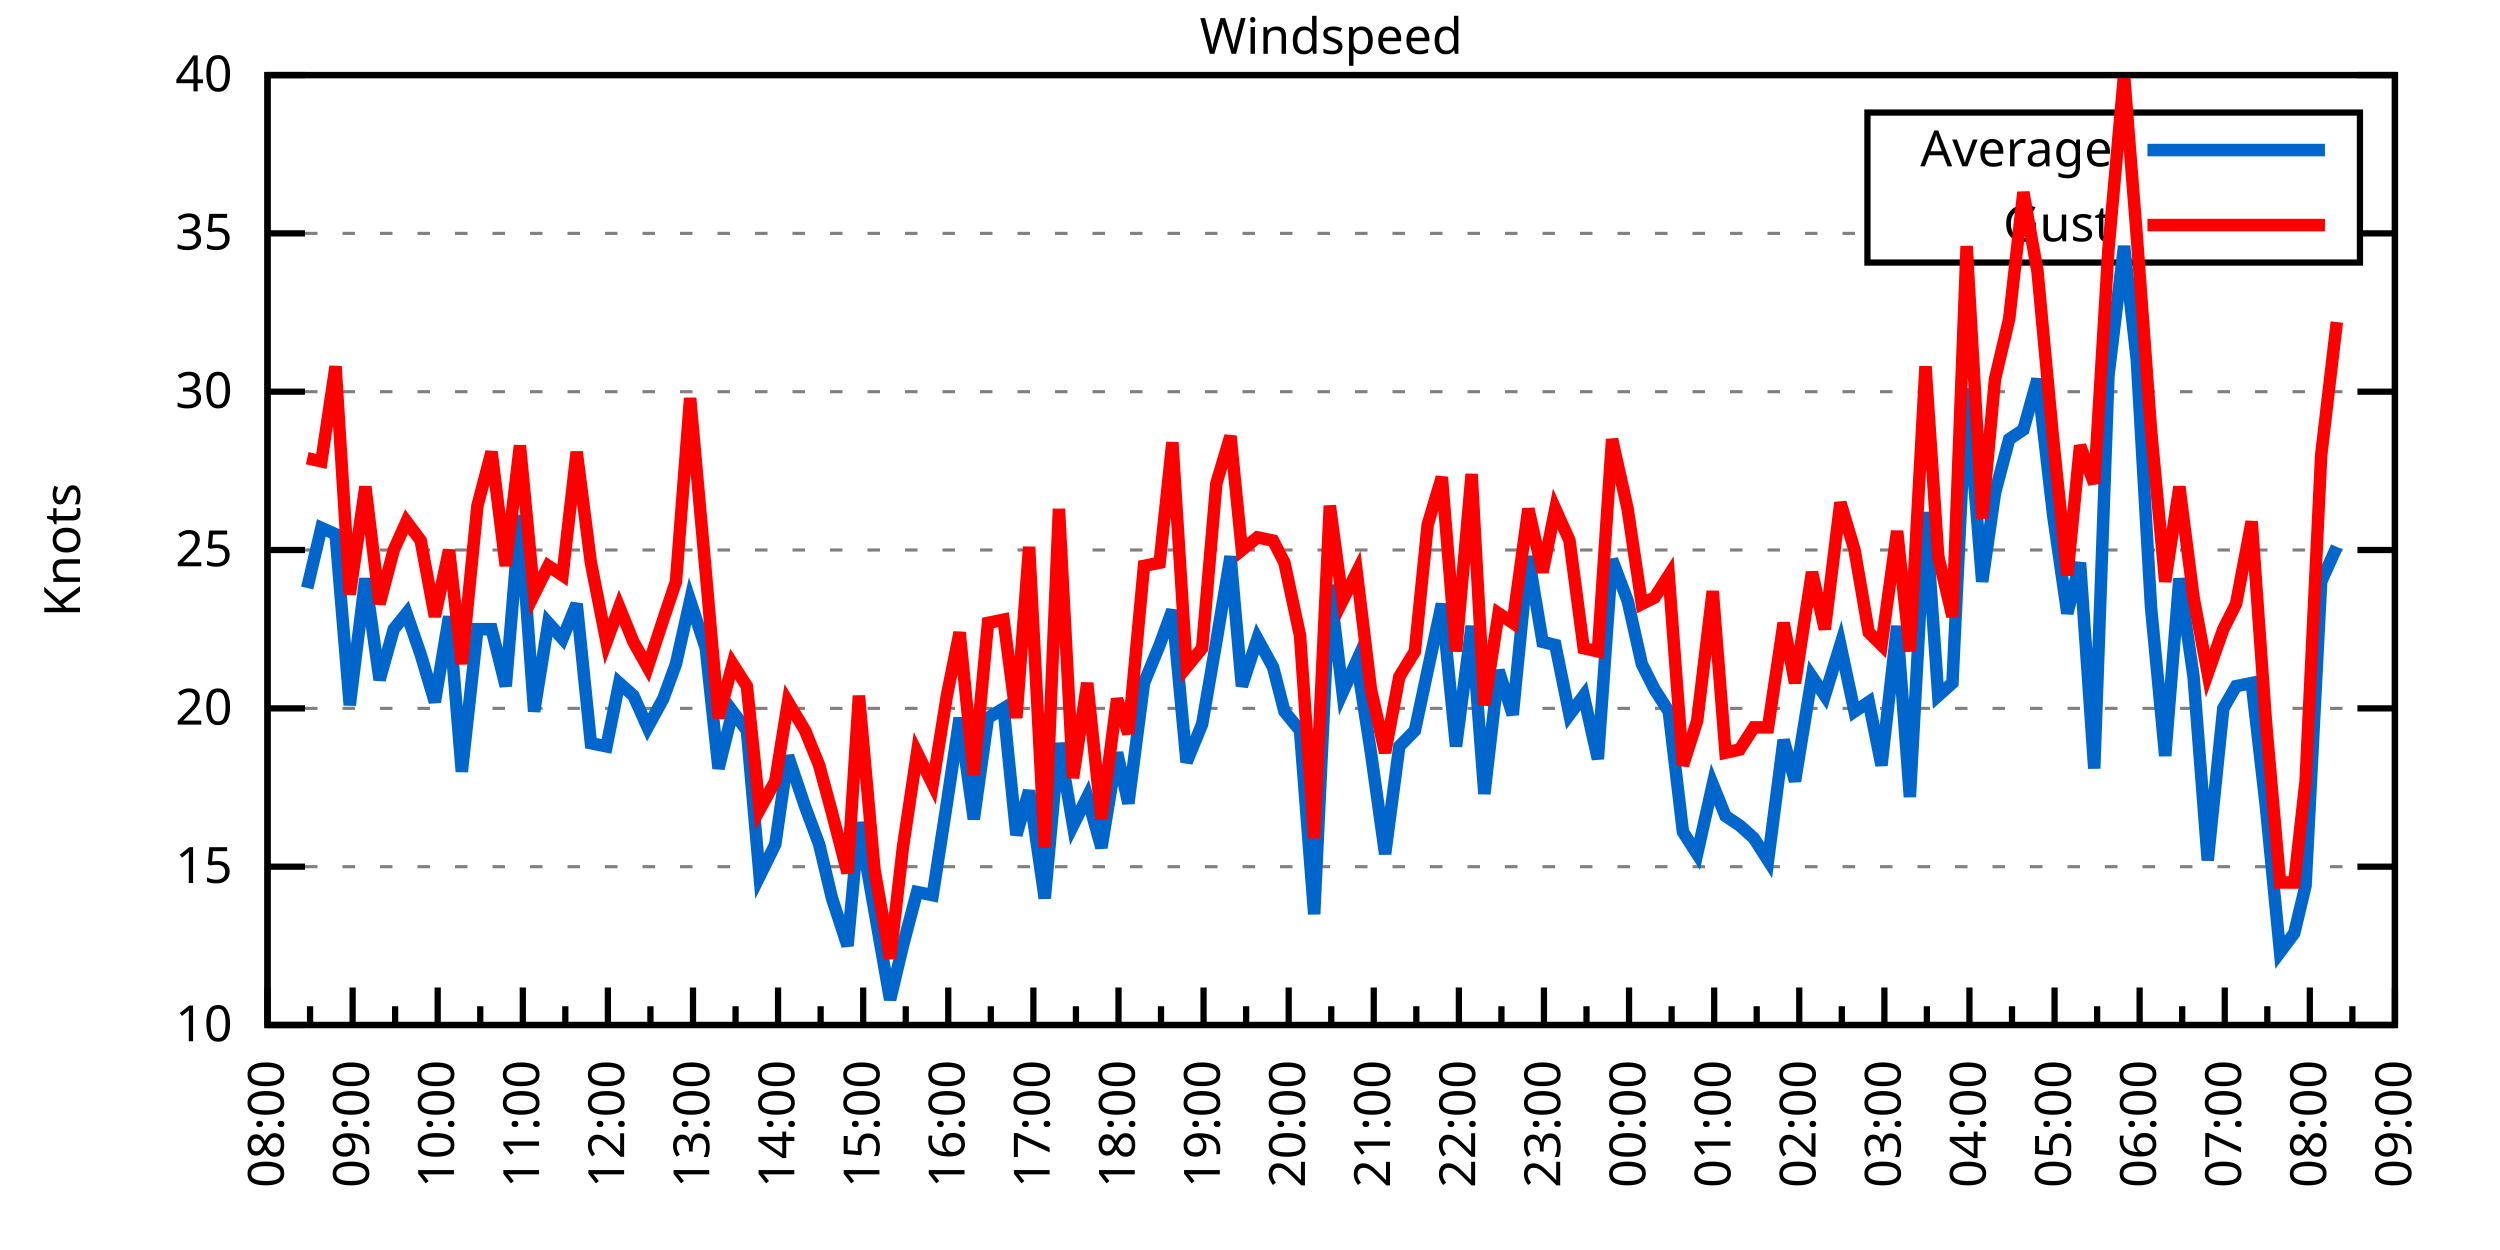
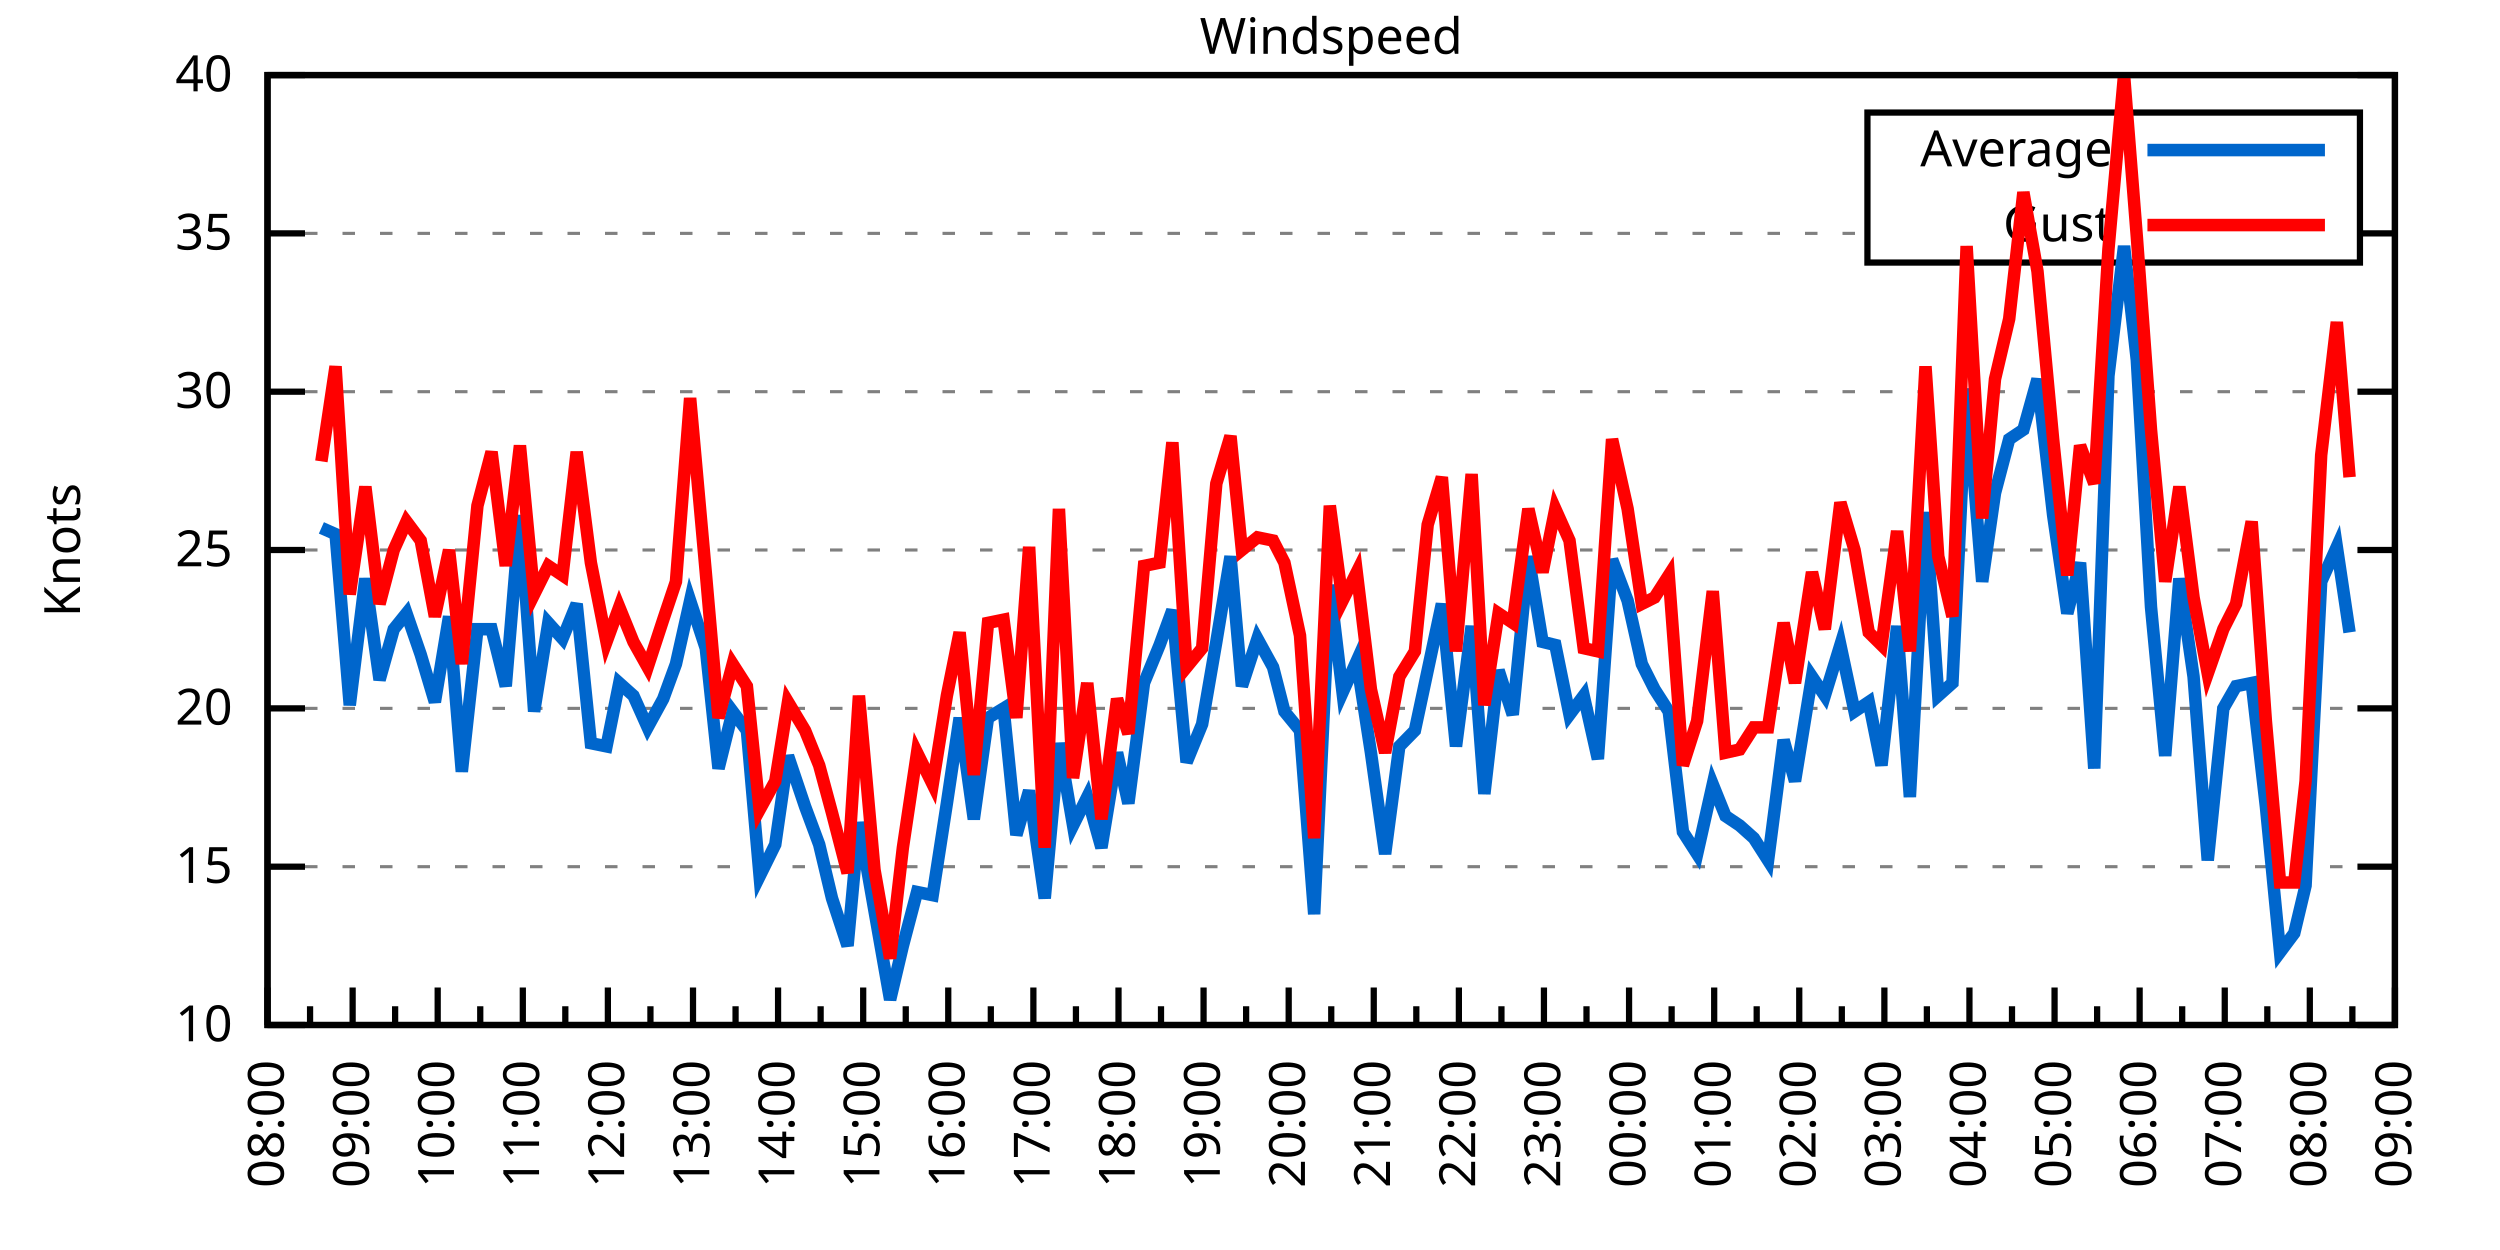
<svg xmlns="http://www.w3.org/2000/svg" xmlns:xlink="http://www.w3.org/1999/xlink" width="400" height="200" viewBox="0 0 400 200">
  <g id="gnuplot_canvas">
    <rect x="0" y="0" width="400" height="200" fill="none" />
    <defs>
      <circle id="gpDot" r="0.5" stroke-width="0.5" stroke="currentColor" />
      <path id="gpPt0" stroke-width="0.333" stroke="currentColor" d="M-1,0 h2 M0,-1 v2" />
      <path id="gpPt1" stroke-width="0.333" stroke="currentColor" d="M-1,-1 L1,1 M1,-1 L-1,1" />
      <path id="gpPt2" stroke-width="0.333" stroke="currentColor" d="M-1,0 L1,0 M0,-1 L0,1 M-1,-1 L1,1 M-1,1 L1,-1" />
      <rect id="gpPt3" stroke-width="0.333" stroke="currentColor" x="-1" y="-1" width="2" height="2" />
      <rect id="gpPt4" stroke-width="0.333" stroke="currentColor" fill="currentColor" x="-1" y="-1" width="2" height="2" />
      <circle id="gpPt5" stroke-width="0.333" stroke="currentColor" cx="0" cy="0" r="1" />
      <use xlink:href="#gpPt5" id="gpPt6" fill="currentColor" stroke="none" />
      <path id="gpPt7" stroke-width="0.333" stroke="currentColor" d="M0,-1.33 L-1.33,0.67 L1.33,0.67 z" />
      <use xlink:href="#gpPt7" id="gpPt8" fill="currentColor" stroke="none" />
      <use xlink:href="#gpPt7" id="gpPt9" stroke="currentColor" transform="rotate(180)" />
      <use xlink:href="#gpPt9" id="gpPt10" fill="currentColor" stroke="none" />
      <use xlink:href="#gpPt3" id="gpPt11" stroke="currentColor" transform="rotate(45)" />
      <use xlink:href="#gpPt11" id="gpPt12" fill="currentColor" stroke="none" />
      <path id="gpPt13" stroke-width="0.333" stroke="currentColor" d="M0,1.330 L1.265,0.411 L0.782,-1.067 L-0.782,-1.076 L-1.265,0.411 z" />
      <use xlink:href="#gpPt13" id="gpPt14" fill="currentColor" stroke="none" />
      <filter id="textbox" filterUnits="objectBoundingBox" x="0" y="0" height="1" width="1">
        <feFlood flood-color="white" flood-opacity="1" result="bgnd" />
        <feComposite in="SourceGraphic" in2="bgnd" operator="atop" />
      </filter>
      <filter id="greybox" filterUnits="objectBoundingBox" x="0" y="0" height="1" width="1">
        <feFlood flood-color="lightgrey" flood-opacity="1" result="grey" />
        <feComposite in="SourceGraphic" in2="grey" operator="atop" />
      </filter>
    </defs>
    <g fill="none" color="white" stroke="currentColor" stroke-width="1.00" stroke-linecap="butt" stroke-linejoin="miter">
</g>
    <g fill="none" color="black" stroke="currentColor" stroke-width="1.00" stroke-linecap="butt" stroke-linejoin="miter">
      <g stroke="none" shape-rendering="crispEdges">
        <polygon fill="rgb(255, 255, 255)" points="42.80,164.00 383.18,164.00 383.18,12.02 42.80,12.02 " />
      </g>
    </g>
    <g fill="none" color="black" stroke="currentColor" stroke-width="1.00" stroke-linecap="butt" stroke-linejoin="miter">
</g>
    <g fill="none" color="black" stroke="black" stroke-width="0.50" stroke-linecap="butt" stroke-linejoin="miter">
</g>
    <g fill="none" color="gray" stroke="currentColor" stroke-width="0.50" stroke-linecap="butt" stroke-linejoin="miter">
      <path stroke="gray" stroke-dasharray="2,4" class="gridline" d="M42.80,164.00 L383.19,164.00  " />
    </g>
    <g fill="none" color="gray" stroke="gray" stroke-width="1.00" stroke-linecap="butt" stroke-linejoin="miter">
</g>
    <g fill="none" color="black" stroke="currentColor" stroke-width="1.00" stroke-linecap="butt" stroke-linejoin="miter">
      <path stroke="black" d="M42.80,164.00 L48.80,164.00 M383.19,164.00 L377.19,164.00  " />
      <g transform="translate(37.20,166.60)" stroke="none" fill="black" font-family="Sans" font-size="8.00" text-anchor="end">
        <text>
          <tspan font-family="Sans"> 10</tspan>
        </text>
      </g>
    </g>
    <g fill="none" color="black" stroke="currentColor" stroke-width="1.00" stroke-linecap="butt" stroke-linejoin="miter">
</g>
    <g fill="none" color="black" stroke="black" stroke-width="0.50" stroke-linecap="butt" stroke-linejoin="miter">
</g>
    <g fill="none" color="gray" stroke="currentColor" stroke-width="0.50" stroke-linecap="butt" stroke-linejoin="miter">
      <path stroke="gray" stroke-dasharray="2,4" class="gridline" d="M42.80,138.67 L383.19,138.67  " />
    </g>
    <g fill="none" color="gray" stroke="gray" stroke-width="1.00" stroke-linecap="butt" stroke-linejoin="miter">
</g>
    <g fill="none" color="black" stroke="currentColor" stroke-width="1.00" stroke-linecap="butt" stroke-linejoin="miter">
      <path stroke="black" d="M42.80,138.67 L48.80,138.67 M383.19,138.67 L377.19,138.67  " />
      <g transform="translate(37.20,141.27)" stroke="none" fill="black" font-family="Sans" font-size="8.00" text-anchor="end">
        <text>
          <tspan font-family="Sans"> 15</tspan>
        </text>
      </g>
    </g>
    <g fill="none" color="black" stroke="currentColor" stroke-width="1.00" stroke-linecap="butt" stroke-linejoin="miter">
</g>
    <g fill="none" color="black" stroke="black" stroke-width="0.50" stroke-linecap="butt" stroke-linejoin="miter">
</g>
    <g fill="none" color="gray" stroke="currentColor" stroke-width="0.50" stroke-linecap="butt" stroke-linejoin="miter">
      <path stroke="gray" stroke-dasharray="2,4" class="gridline" d="M42.80,113.34 L383.19,113.34  " />
    </g>
    <g fill="none" color="gray" stroke="gray" stroke-width="1.00" stroke-linecap="butt" stroke-linejoin="miter">
</g>
    <g fill="none" color="black" stroke="currentColor" stroke-width="1.00" stroke-linecap="butt" stroke-linejoin="miter">
      <path stroke="black" d="M42.80,113.34 L48.80,113.34 M383.19,113.34 L377.19,113.34  " />
      <g transform="translate(37.20,115.94)" stroke="none" fill="black" font-family="Sans" font-size="8.00" text-anchor="end">
        <text>
          <tspan font-family="Sans"> 20</tspan>
        </text>
      </g>
    </g>
    <g fill="none" color="black" stroke="currentColor" stroke-width="1.00" stroke-linecap="butt" stroke-linejoin="miter">
</g>
    <g fill="none" color="black" stroke="black" stroke-width="0.50" stroke-linecap="butt" stroke-linejoin="miter">
</g>
    <g fill="none" color="gray" stroke="currentColor" stroke-width="0.50" stroke-linecap="butt" stroke-linejoin="miter">
      <path stroke="gray" stroke-dasharray="2,4" class="gridline" d="M42.80,88.00 L383.19,88.00  " />
    </g>
    <g fill="none" color="gray" stroke="gray" stroke-width="1.00" stroke-linecap="butt" stroke-linejoin="miter">
</g>
    <g fill="none" color="black" stroke="currentColor" stroke-width="1.00" stroke-linecap="butt" stroke-linejoin="miter">
      <path stroke="black" d="M42.80,88.00 L48.80,88.00 M383.19,88.00 L377.19,88.00  " />
      <g transform="translate(37.20,90.60)" stroke="none" fill="black" font-family="Sans" font-size="8.00" text-anchor="end">
        <text>
          <tspan font-family="Sans"> 25</tspan>
        </text>
      </g>
    </g>
    <g fill="none" color="black" stroke="currentColor" stroke-width="1.00" stroke-linecap="butt" stroke-linejoin="miter">
</g>
    <g fill="none" color="black" stroke="black" stroke-width="0.50" stroke-linecap="butt" stroke-linejoin="miter">
</g>
    <g fill="none" color="gray" stroke="currentColor" stroke-width="0.50" stroke-linecap="butt" stroke-linejoin="miter">
      <path stroke="gray" stroke-dasharray="2,4" class="gridline" d="M42.80,62.67 L383.19,62.67  " />
    </g>
    <g fill="none" color="gray" stroke="gray" stroke-width="1.00" stroke-linecap="butt" stroke-linejoin="miter">
</g>
    <g fill="none" color="black" stroke="currentColor" stroke-width="1.00" stroke-linecap="butt" stroke-linejoin="miter">
      <path stroke="black" d="M42.80,62.67 L48.80,62.67 M383.19,62.67 L377.19,62.67  " />
      <g transform="translate(37.20,65.27)" stroke="none" fill="black" font-family="Sans" font-size="8.00" text-anchor="end">
        <text>
          <tspan font-family="Sans"> 30</tspan>
        </text>
      </g>
    </g>
    <g fill="none" color="black" stroke="currentColor" stroke-width="1.00" stroke-linecap="butt" stroke-linejoin="miter">
</g>
    <g fill="none" color="black" stroke="black" stroke-width="0.50" stroke-linecap="butt" stroke-linejoin="miter">
</g>
    <g fill="none" color="gray" stroke="currentColor" stroke-width="0.50" stroke-linecap="butt" stroke-linejoin="miter">
      <path stroke="gray" stroke-dasharray="2,4" class="gridline" d="M42.80,37.34 L298.79,37.34 M377.59,37.34 L383.19,37.34  " />
    </g>
    <g fill="none" color="gray" stroke="gray" stroke-width="1.00" stroke-linecap="butt" stroke-linejoin="miter">
</g>
    <g fill="none" color="black" stroke="currentColor" stroke-width="1.00" stroke-linecap="butt" stroke-linejoin="miter">
      <path stroke="black" d="M42.80,37.34 L48.80,37.34 M383.19,37.34 L377.19,37.34  " />
      <g transform="translate(37.20,39.94)" stroke="none" fill="black" font-family="Sans" font-size="8.00" text-anchor="end">
        <text>
          <tspan font-family="Sans"> 35</tspan>
        </text>
      </g>
    </g>
    <g fill="none" color="black" stroke="currentColor" stroke-width="1.00" stroke-linecap="butt" stroke-linejoin="miter">
</g>
    <g fill="none" color="black" stroke="black" stroke-width="0.50" stroke-linecap="butt" stroke-linejoin="miter">
</g>
    <g fill="none" color="gray" stroke="currentColor" stroke-width="0.50" stroke-linecap="butt" stroke-linejoin="miter">
      <path stroke="gray" stroke-dasharray="2,4" class="gridline" d="M42.80,12.01 L383.19,12.01  " />
    </g>
    <g fill="none" color="gray" stroke="gray" stroke-width="1.00" stroke-linecap="butt" stroke-linejoin="miter">
</g>
    <g fill="none" color="black" stroke="currentColor" stroke-width="1.00" stroke-linecap="butt" stroke-linejoin="miter">
      <path stroke="black" d="M42.80,12.01 L48.80,12.01 M383.19,12.01 L377.19,12.01  " />
      <g transform="translate(37.20,14.61)" stroke="none" fill="black" font-family="Sans" font-size="8.00" text-anchor="end">
        <text>
          <tspan font-family="Sans"> 40</tspan>
        </text>
      </g>
    </g>
    <g fill="none" color="black" stroke="currentColor" stroke-width="1.00" stroke-linecap="butt" stroke-linejoin="miter">
      <path stroke="black" d="M42.80,164.00 L42.80,158.00  " />
      <g transform="translate(45.40,169.60) rotate(270)" stroke="none" fill="black" font-family="Sans" font-size="8.00" text-anchor="end">
        <text>
          <tspan font-family="Sans">08:00</tspan>
        </text>
      </g>
    </g>
    <g fill="none" color="black" stroke="currentColor" stroke-width="1.00" stroke-linecap="butt" stroke-linejoin="miter">
      <path stroke="black" d="M49.61,164.00 L49.61,161.00 M56.42,164.00 L56.42,158.00  " />
      <g transform="translate(59.02,169.60) rotate(270)" stroke="none" fill="black" font-family="Sans" font-size="8.00" text-anchor="end">
        <text>
          <tspan font-family="Sans">09:00</tspan>
        </text>
      </g>
    </g>
    <g fill="none" color="black" stroke="currentColor" stroke-width="1.00" stroke-linecap="butt" stroke-linejoin="miter">
      <path stroke="black" d="M63.22,164.00 L63.22,161.00 M70.03,164.00 L70.03,158.00  " />
      <g transform="translate(72.63,169.60) rotate(270)" stroke="none" fill="black" font-family="Sans" font-size="8.00" text-anchor="end">
        <text>
          <tspan font-family="Sans">10:00</tspan>
        </text>
      </g>
    </g>
    <g fill="none" color="black" stroke="currentColor" stroke-width="1.00" stroke-linecap="butt" stroke-linejoin="miter">
      <path stroke="black" d="M76.84,164.00 L76.84,161.00 M83.65,164.00 L83.65,158.00  " />
      <g transform="translate(86.25,169.60) rotate(270)" stroke="none" fill="black" font-family="Sans" font-size="8.00" text-anchor="end">
        <text>
          <tspan font-family="Sans">11:00</tspan>
        </text>
      </g>
    </g>
    <g fill="none" color="black" stroke="currentColor" stroke-width="1.00" stroke-linecap="butt" stroke-linejoin="miter">
      <path stroke="black" d="M90.45,164.00 L90.45,161.00 M97.26,164.00 L97.26,158.00  " />
      <g transform="translate(99.86,169.60) rotate(270)" stroke="none" fill="black" font-family="Sans" font-size="8.00" text-anchor="end">
        <text>
          <tspan font-family="Sans">12:00</tspan>
        </text>
      </g>
    </g>
    <g fill="none" color="black" stroke="currentColor" stroke-width="1.00" stroke-linecap="butt" stroke-linejoin="miter">
      <path stroke="black" d="M104.07,164.00 L104.07,161.00 M110.88,164.00 L110.88,158.00  " />
      <g transform="translate(113.48,169.60) rotate(270)" stroke="none" fill="black" font-family="Sans" font-size="8.00" text-anchor="end">
        <text>
          <tspan font-family="Sans">13:00</tspan>
        </text>
      </g>
    </g>
    <g fill="none" color="black" stroke="currentColor" stroke-width="1.00" stroke-linecap="butt" stroke-linejoin="miter">
      <path stroke="black" d="M117.69,164.00 L117.69,161.00 M124.49,164.00 L124.49,158.00  " />
      <g transform="translate(127.09,169.60) rotate(270)" stroke="none" fill="black" font-family="Sans" font-size="8.00" text-anchor="end">
        <text>
          <tspan font-family="Sans">14:00</tspan>
        </text>
      </g>
    </g>
    <g fill="none" color="black" stroke="currentColor" stroke-width="1.00" stroke-linecap="butt" stroke-linejoin="miter">
      <path stroke="black" d="M131.30,164.00 L131.30,161.00 M138.11,164.00 L138.11,158.00  " />
      <g transform="translate(140.71,169.60) rotate(270)" stroke="none" fill="black" font-family="Sans" font-size="8.00" text-anchor="end">
        <text>
          <tspan font-family="Sans">15:00</tspan>
        </text>
      </g>
    </g>
    <g fill="none" color="black" stroke="currentColor" stroke-width="1.00" stroke-linecap="butt" stroke-linejoin="miter">
      <path stroke="black" d="M144.92,164.00 L144.92,161.00 M151.72,164.00 L151.72,158.00  " />
      <g transform="translate(154.32,169.60) rotate(270)" stroke="none" fill="black" font-family="Sans" font-size="8.00" text-anchor="end">
        <text>
          <tspan font-family="Sans">16:00</tspan>
        </text>
      </g>
    </g>
    <g fill="none" color="black" stroke="currentColor" stroke-width="1.00" stroke-linecap="butt" stroke-linejoin="miter">
      <path stroke="black" d="M158.53,164.00 L158.53,161.00 M165.34,164.00 L165.34,158.00  " />
      <g transform="translate(167.94,169.60) rotate(270)" stroke="none" fill="black" font-family="Sans" font-size="8.00" text-anchor="end">
        <text>
          <tspan font-family="Sans">17:00</tspan>
        </text>
      </g>
    </g>
    <g fill="none" color="black" stroke="currentColor" stroke-width="1.00" stroke-linecap="butt" stroke-linejoin="miter">
      <path stroke="black" d="M172.15,164.00 L172.15,161.00 M178.96,164.00 L178.96,158.00  " />
      <g transform="translate(181.56,169.60) rotate(270)" stroke="none" fill="black" font-family="Sans" font-size="8.00" text-anchor="end">
        <text>
          <tspan font-family="Sans">18:00</tspan>
        </text>
      </g>
    </g>
    <g fill="none" color="black" stroke="currentColor" stroke-width="1.00" stroke-linecap="butt" stroke-linejoin="miter">
      <path stroke="black" d="M185.76,164.00 L185.76,161.00 M192.57,164.00 L192.57,158.00  " />
      <g transform="translate(195.17,169.60) rotate(270)" stroke="none" fill="black" font-family="Sans" font-size="8.00" text-anchor="end">
        <text>
          <tspan font-family="Sans">19:00</tspan>
        </text>
      </g>
    </g>
    <g fill="none" color="black" stroke="currentColor" stroke-width="1.00" stroke-linecap="butt" stroke-linejoin="miter">
      <path stroke="black" d="M199.38,164.00 L199.38,161.00 M206.19,164.00 L206.19,158.00  " />
      <g transform="translate(208.79,169.60) rotate(270)" stroke="none" fill="black" font-family="Sans" font-size="8.00" text-anchor="end">
        <text>
          <tspan font-family="Sans">20:00</tspan>
        </text>
      </g>
    </g>
    <g fill="none" color="black" stroke="currentColor" stroke-width="1.00" stroke-linecap="butt" stroke-linejoin="miter">
      <path stroke="black" d="M213.00,164.00 L213.00,161.00 M219.80,164.00 L219.80,158.00  " />
      <g transform="translate(222.40,169.60) rotate(270)" stroke="none" fill="black" font-family="Sans" font-size="8.00" text-anchor="end">
        <text>
          <tspan font-family="Sans">21:00</tspan>
        </text>
      </g>
    </g>
    <g fill="none" color="black" stroke="currentColor" stroke-width="1.00" stroke-linecap="butt" stroke-linejoin="miter">
      <path stroke="black" d="M226.61,164.00 L226.61,161.00 M233.42,164.00 L233.42,158.00  " />
      <g transform="translate(236.02,169.60) rotate(270)" stroke="none" fill="black" font-family="Sans" font-size="8.00" text-anchor="end">
        <text>
          <tspan font-family="Sans">22:00</tspan>
        </text>
      </g>
    </g>
    <g fill="none" color="black" stroke="currentColor" stroke-width="1.00" stroke-linecap="butt" stroke-linejoin="miter">
      <path stroke="black" d="M240.23,164.00 L240.23,161.00 M247.03,164.00 L247.03,158.00  " />
      <g transform="translate(249.63,169.60) rotate(270)" stroke="none" fill="black" font-family="Sans" font-size="8.00" text-anchor="end">
        <text>
          <tspan font-family="Sans">23:00</tspan>
        </text>
      </g>
    </g>
    <g fill="none" color="black" stroke="currentColor" stroke-width="1.00" stroke-linecap="butt" stroke-linejoin="miter">
      <path stroke="black" d="M253.84,164.00 L253.84,161.00 M260.65,164.00 L260.65,158.00  " />
      <g transform="translate(263.25,169.60) rotate(270)" stroke="none" fill="black" font-family="Sans" font-size="8.00" text-anchor="end">
        <text>
          <tspan font-family="Sans">00:00</tspan>
        </text>
      </g>
    </g>
    <g fill="none" color="black" stroke="currentColor" stroke-width="1.00" stroke-linecap="butt" stroke-linejoin="miter">
      <path stroke="black" d="M267.46,164.00 L267.46,161.00 M274.27,164.00 L274.27,158.00  " />
      <g transform="translate(276.87,169.60) rotate(270)" stroke="none" fill="black" font-family="Sans" font-size="8.00" text-anchor="end">
        <text>
          <tspan font-family="Sans">01:00</tspan>
        </text>
      </g>
    </g>
    <g fill="none" color="black" stroke="currentColor" stroke-width="1.00" stroke-linecap="butt" stroke-linejoin="miter">
      <path stroke="black" d="M281.07,164.00 L281.07,161.00 M287.88,164.00 L287.88,158.00  " />
      <g transform="translate(290.48,169.60) rotate(270)" stroke="none" fill="black" font-family="Sans" font-size="8.00" text-anchor="end">
        <text>
          <tspan font-family="Sans">02:00</tspan>
        </text>
      </g>
    </g>
    <g fill="none" color="black" stroke="currentColor" stroke-width="1.00" stroke-linecap="butt" stroke-linejoin="miter">
      <path stroke="black" d="M294.69,164.00 L294.69,161.00 M301.50,164.00 L301.50,158.00  " />
      <g transform="translate(304.10,169.60) rotate(270)" stroke="none" fill="black" font-family="Sans" font-size="8.00" text-anchor="end">
        <text>
          <tspan font-family="Sans">03:00</tspan>
        </text>
      </g>
    </g>
    <g fill="none" color="black" stroke="currentColor" stroke-width="1.00" stroke-linecap="butt" stroke-linejoin="miter">
      <path stroke="black" d="M308.30,164.00 L308.30,161.00 M315.11,164.00 L315.11,158.00  " />
      <g transform="translate(317.71,169.60) rotate(270)" stroke="none" fill="black" font-family="Sans" font-size="8.00" text-anchor="end">
        <text>
          <tspan font-family="Sans">04:00</tspan>
        </text>
      </g>
    </g>
    <g fill="none" color="black" stroke="currentColor" stroke-width="1.00" stroke-linecap="butt" stroke-linejoin="miter">
      <path stroke="black" d="M321.92,164.00 L321.92,161.00 M328.73,164.00 L328.73,158.00  " />
      <g transform="translate(331.33,169.60) rotate(270)" stroke="none" fill="black" font-family="Sans" font-size="8.00" text-anchor="end">
        <text>
          <tspan font-family="Sans">05:00</tspan>
        </text>
      </g>
    </g>
    <g fill="none" color="black" stroke="currentColor" stroke-width="1.00" stroke-linecap="butt" stroke-linejoin="miter">
      <path stroke="black" d="M335.54,164.00 L335.54,161.00 M342.34,164.00 L342.34,158.00  " />
      <g transform="translate(344.94,169.60) rotate(270)" stroke="none" fill="black" font-family="Sans" font-size="8.00" text-anchor="end">
        <text>
          <tspan font-family="Sans">06:00</tspan>
        </text>
      </g>
    </g>
    <g fill="none" color="black" stroke="currentColor" stroke-width="1.00" stroke-linecap="butt" stroke-linejoin="miter">
      <path stroke="black" d="M349.15,164.00 L349.15,161.00 M355.96,164.00 L355.96,158.00  " />
      <g transform="translate(358.56,169.60) rotate(270)" stroke="none" fill="black" font-family="Sans" font-size="8.00" text-anchor="end">
        <text>
          <tspan font-family="Sans">07:00</tspan>
        </text>
      </g>
    </g>
    <g fill="none" color="black" stroke="currentColor" stroke-width="1.00" stroke-linecap="butt" stroke-linejoin="miter">
      <path stroke="black" d="M362.77,164.00 L362.77,161.00 M369.57,164.00 L369.57,158.00  " />
      <g transform="translate(372.17,169.60) rotate(270)" stroke="none" fill="black" font-family="Sans" font-size="8.00" text-anchor="end">
        <text>
          <tspan font-family="Sans">08:00</tspan>
        </text>
      </g>
    </g>
    <g fill="none" color="black" stroke="currentColor" stroke-width="1.00" stroke-linecap="butt" stroke-linejoin="miter">
      <path stroke="black" d="M376.38,164.00 L376.38,161.00 M383.19,164.00 L383.19,158.00  " />
      <g transform="translate(385.79,169.60) rotate(270)" stroke="none" fill="black" font-family="Sans" font-size="8.00" text-anchor="end">
        <text>
          <tspan font-family="Sans">09:00</tspan>
        </text>
      </g>
    </g>
    <g fill="none" color="black" stroke="currentColor" stroke-width="1.00" stroke-linecap="butt" stroke-linejoin="miter">
</g>
    <g fill="none" color="black" stroke="currentColor" stroke-width="1.00" stroke-linecap="butt" stroke-linejoin="miter">
      <path stroke="black" d="M42.80,12.01 L42.80,164.00 L383.19,164.00 L383.19,12.01 L42.80,12.01 Z  " />
    </g>
    <g fill="none" color="black" stroke="currentColor" stroke-width="1.00" stroke-linecap="butt" stroke-linejoin="miter">
      <g transform="translate(12.80,88.01) rotate(270)" stroke="none" fill="black" font-family="Sans" font-size="8.00" text-anchor="middle">
        <text>
          <tspan font-family="Sans">Knots</tspan>
        </text>
      </g>
    </g>
    <g fill="none" color="black" stroke="currentColor" stroke-width="1.00" stroke-linecap="butt" stroke-linejoin="miter">
</g>
    <g fill="none" color="black" stroke="currentColor" stroke-width="1.00" stroke-linecap="butt" stroke-linejoin="miter">
      <path stroke="black" d="M298.79,42.01 L298.79,18.01 L377.59,18.01 L377.59,42.01 L298.79,42.01 Z  " />
    </g>
    <g id="Windspeed_plot_1">
      <g fill="none" color="white" stroke="black" stroke-width="2.00" stroke-linecap="butt" stroke-linejoin="miter">
</g>
      <g fill="none" color="black" stroke="currentColor" stroke-width="2.00" stroke-linecap="butt" stroke-linejoin="miter">
        <g transform="translate(337.99,26.61)" stroke="none" fill="black" font-family="Sans" font-size="8.00" text-anchor="end">
          <text>
            <tspan font-family="Sans">Average</tspan>
          </text>
        </g>
      </g>
      <g fill="none" color="black" stroke="currentColor" stroke-width="2.00" stroke-linecap="butt" stroke-linejoin="miter">
-         <path stroke="rgb(  0, 102, 204)" d="M343.59,24.01 L371.99,24.01 M49.15,94.08 L51.42,84.46 L53.69,85.47 L55.96,112.83 L58.46,92.56 L60.73,108.78   L63.00,100.67 L65.04,98.14 L67.31,104.72 L69.58,112.32 L71.85,98.64 L73.89,123.47 L76.39,100.67 L78.65,100.67   L80.92,109.79 L83.19,82.43 L85.46,113.84 L87.73,99.66 L90.00,102.19 L92.27,96.62 L94.54,118.91 L97.04,119.42   L99.08,109.28 L101.35,111.31 L103.62,116.38 L106.11,111.82 L108.15,106.24 L110.42,96.11 L112.92,103.71 L114.96,122.96   L117.23,113.84 L119.50,116.88 L121.54,140.19 L124.04,135.12 L126.08,120.94 L128.81,129.04 L131.07,135.12 L133.12,143.73   L135.61,151.33 L137.43,131.58 L139.92,145.76 L142.42,159.95 L144.46,151.33 L146.73,142.72 L149.23,143.23 L151.50,128.54   L153.54,114.86 L155.81,131.07 L158.08,114.86 L160.57,113.34 L162.62,133.60 L164.66,126.51 L167.16,143.73 L169.43,118.91   L171.69,132.08 L173.96,127.52 L176.23,135.63 L178.73,120.43 L180.54,128.54 L183.04,109.28 L185.54,103.20 L187.58,97.63   L189.85,121.95 L192.34,115.87 L194.61,102.70 L196.88,89.02 L198.70,109.79 L201.19,102.19 L203.69,106.75 L205.51,113.84   L208.00,116.88 L210.27,146.27 L212.77,93.58 L214.81,110.80 L217.08,105.74 L219.35,120.43 L221.62,136.64 L223.89,119.42   L226.38,116.88 L228.43,107.26 L230.70,96.62 L232.96,119.42 L235.46,100.16 L237.50,127.02 L239.77,107.26 L242.04,114.35   L244.54,89.02 L246.81,102.70 L248.85,103.20 L251.12,114.35 L253.39,111.31 L255.66,121.44 L257.93,89.52 L260.42,96.11   L262.69,106.24 L264.73,110.30 L267.00,113.84 L269.27,133.10 L271.54,136.64 L274.04,125.50 L276.08,130.56 L278.35,132.08   L280.62,134.11 L282.89,137.66 L285.38,118.40 L287.20,124.99 L289.92,108.27 L291.97,111.31 L294.46,103.20 L296.73,113.84   L299.00,112.32 L301.04,122.46 L303.54,100.16 L305.58,127.52 L308.08,81.93 L310.12,111.31 L312.39,109.28 L314.66,62.17   L317.15,93.07 L319.20,78.89 L321.47,70.27 L323.74,68.75 L326.00,60.65 L328.50,82.43 L330.77,98.14 L332.81,90.03   L335.08,122.96 L337.35,60.14 L339.85,39.37 L341.89,57.61 L344.16,97.12 L346.43,120.94 L348.70,92.56 L350.97,108.27   L353.24,137.66 L355.73,113.34 L357.77,109.79 L360.27,109.28 L362.54,129.04 L364.81,152.35 L367.08,149.31 L368.89,141.71   L371.39,93.07 L373.89,87.50  " />
+         <path stroke="rgb(  0, 102, 204)" d="M343.59,24.01 L371.99,24.01 M51.42,84.46 L53.69,85.47 L55.96,112.83 L58.46,92.56 L60.73,108.78 L63.00,100.67   L65.04,98.14 L67.31,104.72 L69.58,112.32 L71.85,98.64 L73.89,123.47 L76.39,100.67 L78.65,100.67 L80.92,109.79   L83.19,82.43 L85.46,113.84 L87.73,99.66 L90.00,102.19 L92.27,96.62 L94.54,118.91 L97.04,119.42 L99.08,109.28   L101.35,111.31 L103.62,116.38 L106.11,111.82 L108.15,106.24 L110.42,96.11 L112.92,103.71 L114.96,122.96 L117.23,113.84   L119.50,116.88 L121.54,140.19 L124.04,135.12 L126.08,120.94 L128.81,129.04 L131.07,135.12 L133.12,143.73 L135.61,151.33   L137.43,131.58 L139.92,145.76 L142.42,159.95 L144.46,151.33 L146.73,142.72 L149.23,143.23 L151.50,128.54 L153.54,114.86   L155.81,131.07 L158.08,114.86 L160.57,113.34 L162.62,133.60 L164.66,126.51 L167.16,143.73 L169.43,118.91 L171.69,132.08   L173.96,127.52 L176.23,135.63 L178.73,120.43 L180.54,128.54 L183.04,109.28 L185.54,103.20 L187.58,97.63 L189.85,121.95   L192.34,115.87 L194.61,102.70 L196.88,89.02 L198.70,109.79 L201.19,102.19 L203.69,106.75 L205.51,113.84 L208.00,116.88   L210.27,146.27 L212.77,93.58 L214.81,110.80 L217.08,105.74 L219.35,120.43 L221.62,136.64 L223.89,119.42 L226.38,116.88   L228.43,107.26 L230.70,96.62 L232.96,119.42 L235.46,100.16 L237.50,127.02 L239.77,107.26 L242.04,114.35 L244.54,89.02   L246.81,102.70 L248.85,103.20 L251.12,114.35 L253.39,111.31 L255.66,121.44 L257.93,89.52 L260.42,96.11 L262.69,106.24   L264.73,110.30 L267.00,113.84 L269.27,133.10 L271.54,136.64 L274.04,125.50 L276.08,130.56 L278.35,132.08 L280.62,134.11   L282.89,137.66 L285.38,118.40 L287.20,124.99 L289.92,108.27 L291.97,111.31 L294.46,103.20 L296.73,113.84 L299.00,112.32   L301.04,122.46 L303.54,100.16 L305.58,127.52 L308.08,81.93 L310.12,111.31 L312.39,109.28 L314.66,62.17 L317.15,93.07   L319.20,78.89 L321.47,70.27 L323.74,68.75 L326.00,60.65 L328.50,82.43 L330.77,98.14 L332.81,90.03 L335.08,122.96   L337.35,60.14 L339.85,39.37 L341.89,57.61 L344.16,97.12 L346.43,120.94 L348.70,92.56 L350.97,108.27 L353.24,137.66   L355.73,113.34 L357.77,109.79 L360.27,109.28 L362.54,129.04 L364.81,152.35 L367.08,149.31 L368.89,141.71 L371.39,93.07   L373.89,87.50 L375.93,101.18  " />
      </g>
    </g>
    <g id="Windspeed_plot_2">
      <g fill="none" color="black" stroke="currentColor" stroke-width="2.00" stroke-linecap="butt" stroke-linejoin="miter">
        <g transform="translate(337.99,38.61)" stroke="none" fill="black" font-family="Sans" font-size="8.00" text-anchor="end">
          <text>
            <tspan font-family="Sans">Gust</tspan>
          </text>
        </g>
      </g>
      <g fill="none" color="black" stroke="currentColor" stroke-width="2.00" stroke-linecap="butt" stroke-linejoin="miter">
-         <path stroke="rgb(255,   0,   0)" d="M343.59,36.01 L371.99,36.01 M49.15,73.31 L51.42,73.82 L53.69,58.62 L55.96,95.10 L58.46,77.87 L60.73,96.62   L63.00,88.00 L65.04,83.45 L67.31,86.49 L69.58,98.64 L71.85,88.00 L73.89,106.24 L76.39,80.91 L78.65,72.30   L80.92,90.54 L83.19,71.29 L85.46,95.10 L87.73,90.54 L90.00,92.06 L92.27,72.30 L94.54,90.03 L97.04,102.70   L99.08,97.12 L101.35,102.70 L103.62,106.75 L106.11,99.15 L108.15,93.07 L110.42,63.69 L112.92,91.55 L114.96,114.86   L117.23,106.24 L119.50,109.79 L121.54,129.55 L124.04,124.99 L126.08,112.32 L128.81,116.88 L131.07,122.46 L133.12,130.06   L135.61,139.68 L137.43,111.31 L139.92,139.17 L142.42,153.36 L144.46,135.63 L146.73,120.43 L149.23,125.50 L151.50,111.31   L153.54,101.18 L155.81,123.98 L158.08,99.66 L160.57,99.15 L162.62,114.86 L164.66,87.50 L167.16,135.63 L169.43,81.42   L171.69,124.48 L173.96,109.28 L176.23,131.07 L178.73,111.82 L180.54,117.39 L183.04,90.54 L185.54,90.03 L187.58,70.78   L189.85,106.75 L192.34,103.71 L194.61,77.37 L196.88,69.77 L198.70,88.00 L201.19,85.98 L203.69,86.49 L205.51,90.03   L208.00,101.68 L210.27,134.11 L212.77,80.91 L214.81,96.11 L217.08,91.55 L219.35,110.30 L221.62,120.43 L223.89,108.27   L226.38,104.22 L228.43,83.95 L230.70,76.35 L232.96,104.22 L235.46,75.85 L237.50,112.83 L239.77,98.14 L242.04,99.66   L244.54,81.42 L246.81,91.55 L248.85,81.42 L251.12,86.49 L253.39,103.71 L255.66,104.22 L257.93,70.27 L260.42,81.42   L262.69,96.62 L264.73,95.60 L267.00,92.06 L269.27,122.46 L271.54,115.36 L274.04,94.59 L276.08,120.43 L278.35,119.92   L280.62,116.38 L282.89,116.38 L285.38,99.66 L287.20,109.28 L289.92,91.55 L291.97,100.67 L294.46,80.41 L296.73,88.00   L299.00,101.18 L301.04,103.20 L303.54,84.97 L305.58,104.22 L308.08,58.62 L310.12,89.02 L312.39,98.64 L314.66,39.37   L317.15,82.94 L319.20,60.65 L321.47,51.02 L323.74,30.76 L326.00,43.42 L328.50,70.27 L330.77,92.06 L332.81,71.29   L335.08,77.37 L337.35,39.87 L339.85,12.01 L341.89,37.85 L344.16,68.75 L346.43,93.07 L348.70,77.87 L350.97,95.60   L353.24,107.76 L355.73,100.67 L357.77,96.62 L360.27,83.45 L362.54,115.36 L364.81,141.20 L367.08,141.20 L368.89,124.99   L371.39,72.81 L373.89,51.53  " />
+         <path stroke="rgb(255,   0,   0)" d="M343.59,36.01 L371.99,36.01 M51.42,73.82 L53.69,58.62 L55.96,95.10 L58.46,77.87 L60.73,96.62 L63.00,88.00   L65.04,83.45 L67.31,86.49 L69.58,98.64 L71.85,88.00 L73.89,106.24 L76.39,80.91 L78.65,72.30 L80.92,90.54   L83.19,71.29 L85.46,95.10 L87.73,90.54 L90.00,92.06 L92.27,72.30 L94.54,90.03 L97.04,102.70 L99.08,97.12   L101.35,102.70 L103.62,106.75 L106.11,99.15 L108.15,93.07 L110.42,63.69 L112.92,91.55 L114.96,114.86 L117.23,106.24   L119.50,109.79 L121.54,129.55 L124.04,124.99 L126.08,112.32 L128.81,116.88 L131.07,122.46 L133.12,130.06 L135.61,139.68   L137.43,111.31 L139.92,139.17 L142.42,153.36 L144.46,135.63 L146.73,120.43 L149.23,125.50 L151.50,111.31 L153.54,101.18   L155.81,123.98 L158.08,99.66 L160.57,99.15 L162.62,114.86 L164.66,87.50 L167.16,135.63 L169.43,81.42 L171.69,124.48   L173.96,109.28 L176.23,131.07 L178.73,111.82 L180.54,117.39 L183.04,90.54 L185.54,90.03 L187.58,70.78 L189.85,106.75   L192.34,103.71 L194.61,77.37 L196.88,69.77 L198.70,88.00 L201.19,85.98 L203.69,86.49 L205.51,90.03 L208.00,101.68   L210.27,134.11 L212.77,80.91 L214.81,96.11 L217.08,91.55 L219.35,110.30 L221.62,120.43 L223.89,108.27 L226.38,104.22   L228.43,83.95 L230.70,76.35 L232.96,104.22 L235.46,75.85 L237.50,112.83 L239.77,98.14 L242.04,99.66 L244.54,81.42   L246.81,91.55 L248.85,81.42 L251.12,86.49 L253.39,103.71 L255.66,104.22 L257.93,70.27 L260.42,81.42 L262.69,96.62   L264.73,95.60 L267.00,92.06 L269.27,122.46 L271.54,115.36 L274.04,94.59 L276.08,120.43 L278.35,119.92 L280.62,116.38   L282.89,116.38 L285.38,99.66 L287.20,109.28 L289.92,91.55 L291.97,100.67 L294.46,80.41 L296.73,88.00 L299.00,101.18   L301.04,103.20 L303.54,84.97 L305.58,104.22 L308.08,58.62 L310.12,89.02 L312.39,98.64 L314.66,39.37 L317.15,82.94   L319.20,60.65 L321.47,51.02 L323.74,30.76 L326.00,43.42 L328.50,70.27 L330.77,92.06 L332.81,71.29 L335.08,77.37   L337.35,39.87 L339.85,12.01 L341.89,37.85 L344.16,68.75 L346.43,93.07 L348.70,77.87 L350.97,95.60 L353.24,107.76   L355.73,100.67 L357.77,96.62 L360.27,83.45 L362.54,115.36 L364.81,141.20 L367.08,141.20 L368.89,124.99 L371.39,72.81   L373.89,51.53 L375.93,76.35  " />
      </g>
    </g>
    <g fill="none" color="black" stroke="currentColor" stroke-width="2.00" stroke-linecap="butt" stroke-linejoin="miter">
</g>
    <g fill="none" color="black" stroke="black" stroke-width="1.00" stroke-linecap="butt" stroke-linejoin="miter">
</g>
    <g fill="none" color="black" stroke="currentColor" stroke-width="1.00" stroke-linecap="butt" stroke-linejoin="miter">
      <path stroke="black" d="M42.80,12.01 L42.80,164.00 L383.19,164.00 L383.19,12.01 L42.80,12.01 Z  " />
    </g>
    <g fill="none" color="black" stroke="currentColor" stroke-width="1.00" stroke-linecap="butt" stroke-linejoin="miter">
      <g transform="translate(212.99,8.61)" stroke="none" fill="black" font-family="Sans" font-size="8.00" text-anchor="middle">
        <text>
          <tspan font-family="Sans">Windspeed</tspan>
        </text>
      </g>
    </g>
    <g fill="none" color="black" stroke="currentColor" stroke-width="1.00" stroke-linecap="butt" stroke-linejoin="miter">
</g>
  </g>
</svg>
